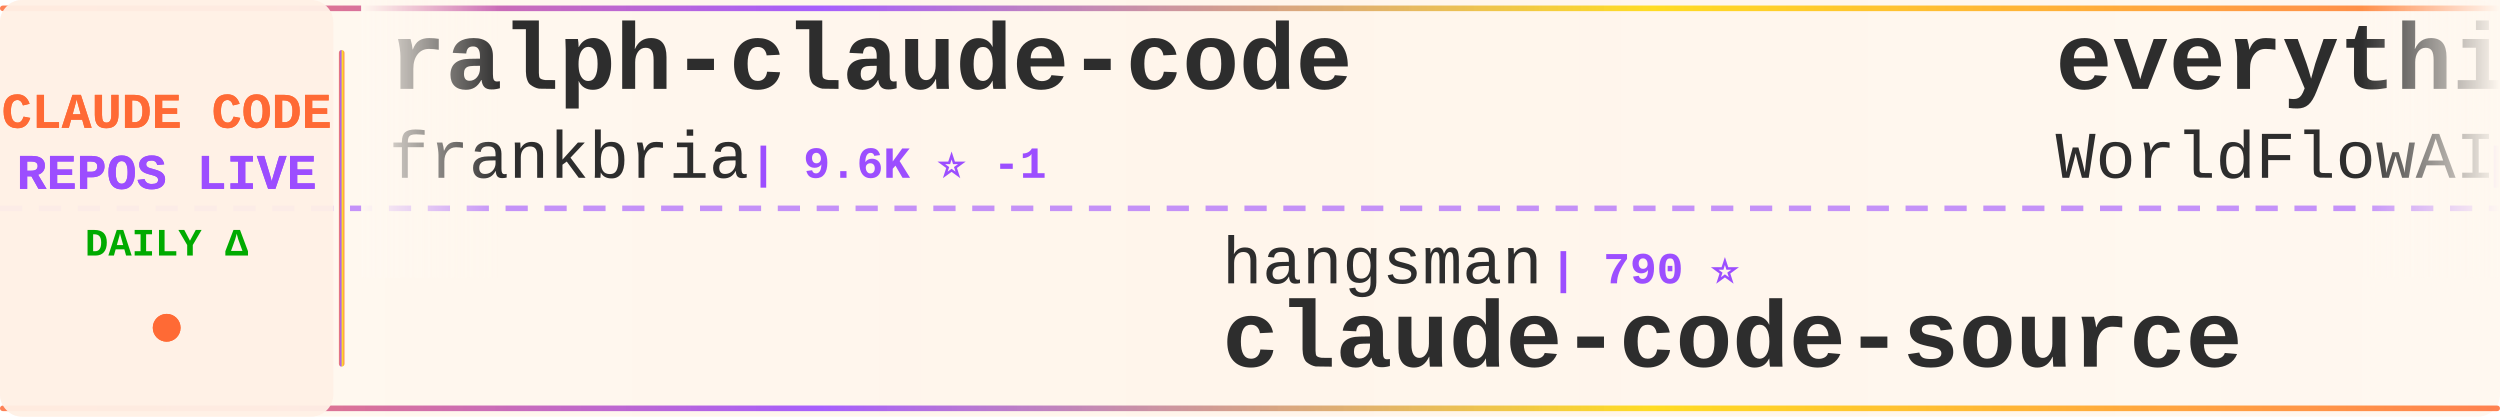
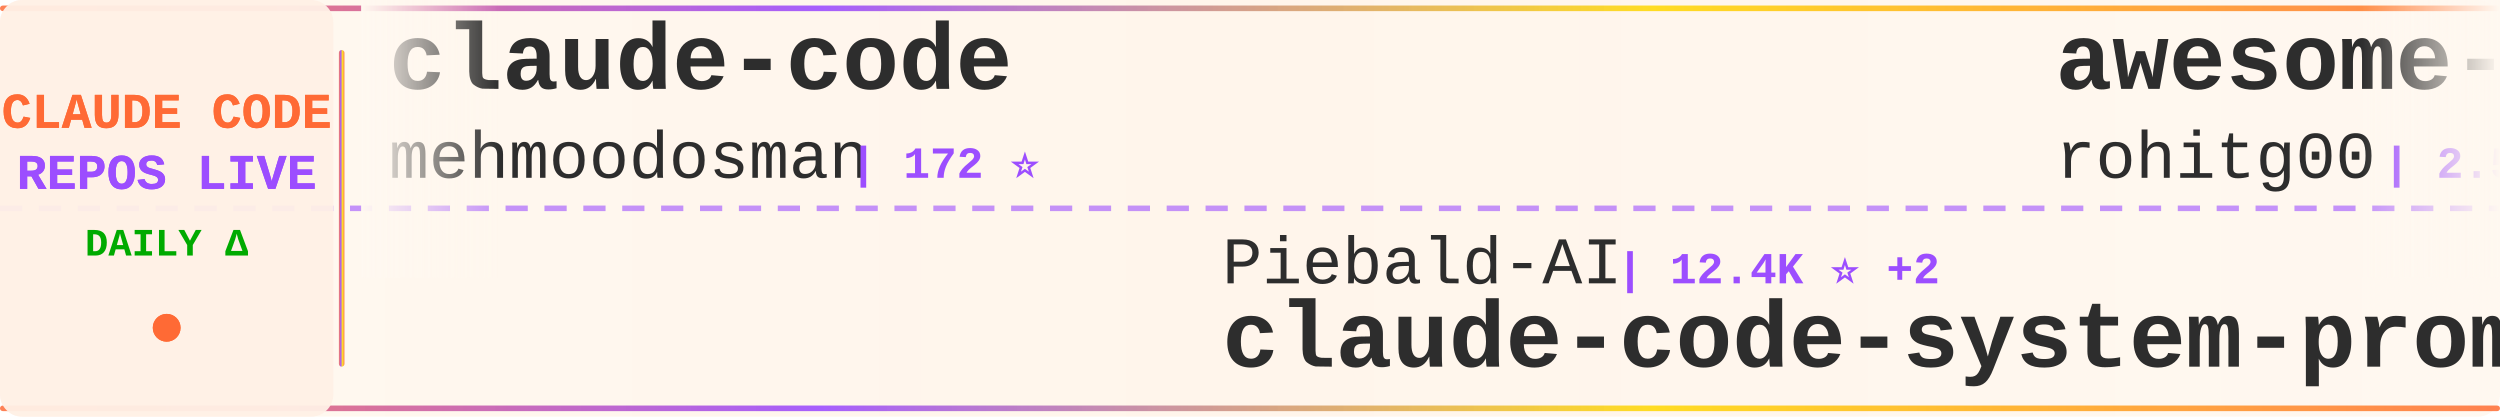
<svg xmlns="http://www.w3.org/2000/svg" width="900" height="150">
  <defs>
    <linearGradient id="tickerBg" x1="0%" y1="0%" x2="100%" y2="0%">
      <stop offset="0%" style="stop-color:#fff8f0;stop-opacity:0.98" />
      <stop offset="50%" style="stop-color:#fff5eb;stop-opacity:1" />
      <stop offset="100%" style="stop-color:#fff8f0;stop-opacity:0.98" />
    </linearGradient>
    <linearGradient id="borderGrad" x1="0%" y1="0%" x2="100%" y2="0%">
      <stop offset="0%" style="stop-color:#FF6B35;stop-opacity:0.85">
        <animate attributeName="stop-opacity" values="0.85;1;0.85" dur="2s" repeatCount="indefinite" />
      </stop>
      <stop offset="33%" style="stop-color:#9C4EFF;stop-opacity:0.9">
        <animate attributeName="stop-opacity" values="0.9;1;0.9" dur="2.2s" repeatCount="indefinite" />
      </stop>
      <stop offset="66%" style="stop-color:#FFD700;stop-opacity:0.85">
        <animate attributeName="stop-opacity" values="0.85;1;0.85" dur="1.8s" repeatCount="indefinite" />
      </stop>
      <stop offset="100%" style="stop-color:#FF6B35;stop-opacity:0.85">
        <animate attributeName="stop-opacity" values="0.85;1;0.85" dur="2s" repeatCount="indefinite" />
      </stop>
    </linearGradient>
    <filter id="textGlow">
      <feGaussianBlur stdDeviation="0.15" result="coloredBlur" />
      <feMerge>
        <feMergeNode in="coloredBlur" />
        <feMergeNode in="SourceGraphic" />
      </feMerge>
    </filter>
    <filter id="metricGlow">
      <feGaussianBlur stdDeviation="0.2" result="coloredBlur" />
      <feMerge>
        <feMergeNode in="coloredBlur" />
        <feMergeNode in="SourceGraphic" />
      </feMerge>
    </filter>
    <linearGradient id="leftFade" x1="0%" y1="0%" x2="100%" y2="0%">
      <stop offset="0%" style="stop-color:#fff8f0;stop-opacity:1" />
      <stop offset="100%" style="stop-color:#fff8f0;stop-opacity:0" />
    </linearGradient>
    <linearGradient id="rightFade" x1="0%" y1="0%" x2="100%" y2="0%">
      <stop offset="0%" style="stop-color:#fff8f0;stop-opacity:0" />
      <stop offset="100%" style="stop-color:#fff8f0;stop-opacity:1" />
    </linearGradient>
  </defs>
  <rect width="900" height="150" fill="url(#tickerBg)" rx="8" />
  <rect x="0" y="2" width="900" height="2" fill="url(#borderGrad)" rx="1" />
  <rect x="0" y="146" width="900" height="2" fill="url(#borderGrad)" rx="1" />
  <line x1="0" y1="75" x2="900" y2="75" stroke="#9C4EFF" stroke-width="2" stroke-dasharray="8 6" opacity="0.6" />
  <rect x="0" y="0" width="120" height="150" fill="#fff0e6" opacity="0.95" rx="8" />
  <text x="60" y="46" font-family="'Courier New', monospace" font-size="18" font-weight="bold" fill="#FF6B35" text-anchor="middle" filter="url(#textGlow)">
    CLAUDE CODE
  </text>
  <text x="60" y="68" font-family="'Courier New', monospace" font-size="18" font-weight="bold" fill="#9C4EFF" text-anchor="middle" filter="url(#textGlow)">
    REPOS LIVE
  </text>
  <text x="60" y="92" font-family="'Courier New', monospace" font-size="14" font-weight="bold" fill="#00aa00" text-anchor="middle">
    DAILY Δ
  </text>
  <circle cx="60" cy="118" r="5" fill="#FF6B35" filter="url(#metricGlow)">
    <animate attributeName="r" values="4;6;4" dur="1.5s" repeatCount="indefinite" />
    <animate attributeName="opacity" values="0.6;1;0.6" dur="1.5s" repeatCount="indefinite" />
  </circle>
  <rect x="122" y="18" width="2" height="114" fill="url(#borderGrad)" rx="1" />
  <clipPath id="tickerClip">
    <rect x="130" y="0" width="770" height="150" />
  </clipPath>
  <g clip-path="url(#tickerClip)">
    <g id="tickerItems">
      <animateTransform attributeName="transform" attributeType="XML" type="translate" from="0 0" to="-3000 0" dur="54s" repeatCount="indefinite" />
      <g transform="translate(0, 0)">
-         <text x="140" y="32" font-family="'Courier New', monospace" font-size="34" font-weight="bold" fill="#2d2d2d">ralph-claude-code</text>
-         <text x="140" y="64" font-family="'Courier New', monospace" font-size="24" font-weight="normal" fill="#2d2d2d" opacity="1.0">frankbria</text>
-         <text x="270" y="64" font-family="'Courier New', monospace" font-size="16" font-weight="bold" fill="#9C4EFF"> | 9.6K ⭐ -1</text>
+         <text x="140" y="32" font-family="'Courier New', monospace" font-size="34" font-weight="bold" fill="#2d2d2d">claude-code</text>
+         <text x="140" y="64" font-family="'Courier New', monospace" font-size="24" font-weight="normal" fill="#2d2d2d" opacity="1.0">mehmoodosman</text>
+         <text x="306" y="64" font-family="'Courier New', monospace" font-size="16" font-weight="bold" fill="#9C4EFF"> | 172 ⭐</text>
      </g>
      <g transform="translate(300, 0)">
-         <text x="140" y="102" font-family="'Courier New', monospace" font-size="24" font-weight="normal" fill="#2d2d2d" opacity="1.0">hangsman</text>
-         <text x="258" y="102" font-family="'Courier New', monospace" font-size="16" font-weight="bold" fill="#9C4EFF"> | 790 ⭐</text>
+         <text x="140" y="102" font-family="'Courier New', monospace" font-size="24" font-weight="normal" fill="#2d2d2d" opacity="1.0">Piebald-AI</text>
+         <text x="282" y="102" font-family="'Courier New', monospace" font-size="16" font-weight="bold" fill="#9C4EFF"> | 12.4K ⭐ +2</text>
+         <text x="140" y="132" font-family="'Courier New', monospace" font-size="34" font-weight="bold" fill="#2d2d2d">claude-code-system-promp...</text>
+       </g>
+       <g transform="translate(600, 0)">
+         <text x="140" y="32" font-family="'Courier New', monospace" font-size="34" font-weight="bold" fill="#2d2d2d">awesome-claude-code-tool...</text>
+         <text x="140" y="64" font-family="'Courier New', monospace" font-size="24" font-weight="normal" fill="#2d2d2d" opacity="1.0">rohitg00</text>
+         <text x="258" y="64" font-family="'Courier New', monospace" font-size="16" font-weight="bold" fill="#9C4EFF"> | 2.5K ⭐ +2</text>
+       </g>
+       <g transform="translate(900, 0)">
+         <text x="140" y="102" font-family="'Courier New', monospace" font-size="24" font-weight="normal" fill="#2d2d2d" opacity="1.0">shanraisshan</text>
+         <text x="306" y="102" font-family="'Courier New', monospace" font-size="16" font-weight="bold" fill="#9C4EFF"> | 64.8K ⭐ +11</text>
+         <text x="140" y="132" font-family="'Courier New', monospace" font-size="34" font-weight="bold" fill="#2d2d2d">claude-code-best-practic...</text>
+       </g>
+       <g transform="translate(1200, 0)">
+         <text x="140" y="32" font-family="'Courier New', monospace" font-size="34" font-weight="bold" fill="#2d2d2d">claude-code</text>
+         <text x="140" y="64" font-family="'Courier New', monospace" font-size="24" font-weight="normal" fill="#2d2d2d" opacity="1.0">anthropics</text>
+         <text x="282" y="64" font-family="'Courier New', monospace" font-size="16" font-weight="bold" fill="#9C4EFF"> | 142.3K ⭐ +42</text>
+       </g>
+       <g transform="translate(1500, 0)">
+         <text x="140" y="102" font-family="'Courier New', monospace" font-size="24" font-weight="normal" fill="#2d2d2d" opacity="1.0">JrCx7scC</text>
+         <text x="258" y="102" font-family="'Courier New', monospace" font-size="16" font-weight="bold" fill="#9C4EFF"> | 374 ⭐</text>
        <text x="140" y="132" font-family="'Courier New', monospace" font-size="34" font-weight="bold" fill="#2d2d2d">claude-code-source</text>
      </g>
-       <g transform="translate(600, 0)">
-         <text x="140" y="32" font-family="'Courier New', monospace" font-size="34" font-weight="bold" fill="#2d2d2d">everything-claude-code</text>
-         <text x="140" y="64" font-family="'Courier New', monospace" font-size="24" font-weight="normal" fill="#2d2d2d" opacity="1.0">WorldFlowAI</text>
-         <text x="294" y="64" font-family="'Courier New', monospace" font-size="16" font-weight="bold" fill="#9C4EFF"> | 1.5K ⭐ +18</text>
-       </g>
-       <g transform="translate(900, 0)">
-         <text x="140" y="102" font-family="'Courier New', monospace" font-size="24" font-weight="normal" fill="#2d2d2d" opacity="1.0">ccplugins</text>
-         <text x="270" y="102" font-family="'Courier New', monospace" font-size="16" font-weight="bold" fill="#9C4EFF"> | 921 ⭐</text>
-         <text x="140" y="132" font-family="'Courier New', monospace" font-size="34" font-weight="bold" fill="#2d2d2d">awesome-claude-code-plug...</text>
-       </g>
-       <g transform="translate(1200, 0)">
-         <text x="140" y="32" font-family="'Courier New', monospace" font-size="34" font-weight="bold" fill="#2d2d2d">claude-code-workflows</text>
-         <text x="140" y="64" font-family="'Courier New', monospace" font-size="24" font-weight="normal" fill="#2d2d2d" opacity="1.0">OneRedOak</text>
-         <text x="270" y="64" font-family="'Courier New', monospace" font-size="16" font-weight="bold" fill="#9C4EFF"> | 3.9K ⭐</text>
-       </g>
-       <g transform="translate(1500, 0)">
-         <text x="140" y="102" font-family="'Courier New', monospace" font-size="24" font-weight="normal" fill="#2d2d2d" opacity="1.0">zstmfhy</text>
-         <text x="246" y="102" font-family="'Courier New', monospace" font-size="16" font-weight="bold" fill="#9C4EFF"> | 190 ⭐</text>
-         <text x="140" y="132" font-family="'Courier New', monospace" font-size="34" font-weight="bold" fill="#2d2d2d">Claude-code</text>
-       </g>
      <g transform="translate(1800, 0)">
-         <text x="140" y="32" font-family="'Courier New', monospace" font-size="34" font-weight="bold" fill="#2d2d2d">claude-code-base-action</text>
-         <text x="140" y="64" font-family="'Courier New', monospace" font-size="24" font-weight="normal" fill="#2d2d2d" opacity="1.0">anthropics</text>
-         <text x="282" y="64" font-family="'Courier New', monospace" font-size="16" font-weight="bold" fill="#9C4EFF"> | 950 ⭐</text>
+         <text x="140" y="32" font-family="'Courier New', monospace" font-size="34" font-weight="bold" fill="#2d2d2d">claude-code</text>
+         <text x="140" y="64" font-family="'Courier New', monospace" font-size="24" font-weight="normal" fill="#2d2d2d" opacity="1.0">tanbiralam</text>
+         <text x="282" y="64" font-family="'Courier New', monospace" font-size="16" font-weight="bold" fill="#9C4EFF"> | 2.2K ⭐</text>
      </g>
      <g transform="translate(2100, 0)">
-         <text x="140" y="102" font-family="'Courier New', monospace" font-size="24" font-weight="normal" fill="#2d2d2d" opacity="1.0">zebbern</text>
-         <text x="246" y="102" font-family="'Courier New', monospace" font-size="16" font-weight="bold" fill="#9C4EFF"> | 4.6K ⭐ -1</text>
-         <text x="140" y="132" font-family="'Courier New', monospace" font-size="34" font-weight="bold" fill="#2d2d2d">claude-code-guide</text>
+         <text x="140" y="102" font-family="'Courier New', monospace" font-size="24" font-weight="normal" fill="#2d2d2d" opacity="1.0">VineeTagarwaL-code</text>
+         <text x="378" y="102" font-family="'Courier New', monospace" font-size="16" font-weight="bold" fill="#9C4EFF"> | 273 ⭐</text>
+         <text x="140" y="132" font-family="'Courier New', monospace" font-size="34" font-weight="bold" fill="#2d2d2d">claude-code</text>
      </g>
      <g transform="translate(2400, 0)">
-         <text x="140" y="32" font-family="'Courier New', monospace" font-size="34" font-weight="bold" fill="#2d2d2d">claude-code-tips</text>
-         <text x="140" y="64" font-family="'Courier New', monospace" font-size="24" font-weight="normal" fill="#2d2d2d" opacity="1.0">ykdojo</text>
-         <text x="234" y="64" font-family="'Courier New', monospace" font-size="16" font-weight="bold" fill="#9C4EFF"> | 9.8K ⭐ +2</text>
+         <text x="140" y="32" font-family="'Courier New', monospace" font-size="34" font-weight="bold" fill="#2d2d2d">edmunds-claude-code</text>
+         <text x="140" y="64" font-family="'Courier New', monospace" font-size="24" font-weight="normal" fill="#2d2d2d" opacity="1.0">edmund-io</text>
+         <text x="270" y="64" font-family="'Courier New', monospace" font-size="16" font-weight="bold" fill="#9C4EFF"> | 1.5K ⭐</text>
      </g>
      <g transform="translate(2700, 0)">
-         <text x="140" y="102" font-family="'Courier New', monospace" font-size="24" font-weight="normal" fill="#2d2d2d" opacity="1.0">anthropics</text>
-         <text x="282" y="102" font-family="'Courier New', monospace" font-size="16" font-weight="bold" fill="#9C4EFF"> | 8.7K ⭐ +5</text>
-         <text x="140" y="132" font-family="'Courier New', monospace" font-size="34" font-weight="bold" fill="#2d2d2d">claude-code-action</text>
+         <text x="140" y="102" font-family="'Courier New', monospace" font-size="24" font-weight="normal" fill="#2d2d2d" opacity="1.0">lowcortisolprogrammer</text>
+         <text x="414" y="102" font-family="'Courier New', monospace" font-size="16" font-weight="bold" fill="#9C4EFF"> | 171 ⭐</text>
+         <text x="140" y="132" font-family="'Courier New', monospace" font-size="34" font-weight="bold" fill="#2d2d2d">claude-code</text>
      </g>
      <g transform="translate(3000, 0)">
-         <text x="140" y="32" font-family="'Courier New', monospace" font-size="34" font-weight="bold" fill="#2d2d2d">ralph-claude-code</text>
-         <text x="140" y="64" font-family="'Courier New', monospace" font-size="24" font-weight="normal" fill="#2d2d2d" opacity="1.0">frankbria</text>
-         <text x="270" y="64" font-family="'Courier New', monospace" font-size="16" font-weight="bold" fill="#9C4EFF"> | 9.6K ⭐ -1</text>
+         <text x="140" y="32" font-family="'Courier New', monospace" font-size="34" font-weight="bold" fill="#2d2d2d">claude-code</text>
+         <text x="140" y="64" font-family="'Courier New', monospace" font-size="24" font-weight="normal" fill="#2d2d2d" opacity="1.0">mehmoodosman</text>
+         <text x="306" y="64" font-family="'Courier New', monospace" font-size="16" font-weight="bold" fill="#9C4EFF"> | 172 ⭐</text>
      </g>
      <g transform="translate(3300, 0)">
-         <text x="140" y="102" font-family="'Courier New', monospace" font-size="24" font-weight="normal" fill="#2d2d2d" opacity="1.0">hangsman</text>
-         <text x="258" y="102" font-family="'Courier New', monospace" font-size="16" font-weight="bold" fill="#9C4EFF"> | 790 ⭐</text>
-         <text x="140" y="132" font-family="'Courier New', monospace" font-size="34" font-weight="bold" fill="#2d2d2d">claude-code-source</text>
+         <text x="140" y="102" font-family="'Courier New', monospace" font-size="24" font-weight="normal" fill="#2d2d2d" opacity="1.0">Piebald-AI</text>
+         <text x="282" y="102" font-family="'Courier New', monospace" font-size="16" font-weight="bold" fill="#9C4EFF"> | 12.4K ⭐ +2</text>
+         <text x="140" y="132" font-family="'Courier New', monospace" font-size="34" font-weight="bold" fill="#2d2d2d">claude-code-system-promp...</text>
      </g>
      <g transform="translate(3600, 0)">
-         <text x="140" y="32" font-family="'Courier New', monospace" font-size="34" font-weight="bold" fill="#2d2d2d">everything-claude-code</text>
-         <text x="140" y="64" font-family="'Courier New', monospace" font-size="24" font-weight="normal" fill="#2d2d2d" opacity="1.0">WorldFlowAI</text>
-         <text x="294" y="64" font-family="'Courier New', monospace" font-size="16" font-weight="bold" fill="#9C4EFF"> | 1.5K ⭐ +18</text>
+         <text x="140" y="32" font-family="'Courier New', monospace" font-size="34" font-weight="bold" fill="#2d2d2d">awesome-claude-code-tool...</text>
+         <text x="140" y="64" font-family="'Courier New', monospace" font-size="24" font-weight="normal" fill="#2d2d2d" opacity="1.0">rohitg00</text>
+         <text x="258" y="64" font-family="'Courier New', monospace" font-size="16" font-weight="bold" fill="#9C4EFF"> | 2.5K ⭐ +2</text>
      </g>
      <g transform="translate(3900, 0)">
-         <text x="140" y="102" font-family="'Courier New', monospace" font-size="24" font-weight="normal" fill="#2d2d2d" opacity="1.0">ccplugins</text>
-         <text x="270" y="102" font-family="'Courier New', monospace" font-size="16" font-weight="bold" fill="#9C4EFF"> | 921 ⭐</text>
-         <text x="140" y="132" font-family="'Courier New', monospace" font-size="34" font-weight="bold" fill="#2d2d2d">awesome-claude-code-plug...</text>
+         <text x="140" y="102" font-family="'Courier New', monospace" font-size="24" font-weight="normal" fill="#2d2d2d" opacity="1.0">shanraisshan</text>
+         <text x="306" y="102" font-family="'Courier New', monospace" font-size="16" font-weight="bold" fill="#9C4EFF"> | 64.8K ⭐ +11</text>
+         <text x="140" y="132" font-family="'Courier New', monospace" font-size="34" font-weight="bold" fill="#2d2d2d">claude-code-best-practic...</text>
      </g>
    </g>
  </g>
  <rect x="130" y="0" width="50" height="100" fill="url(#leftFade)" />
  <rect x="850" y="0" width="50" height="100" fill="url(#rightFade)" />
</svg>
